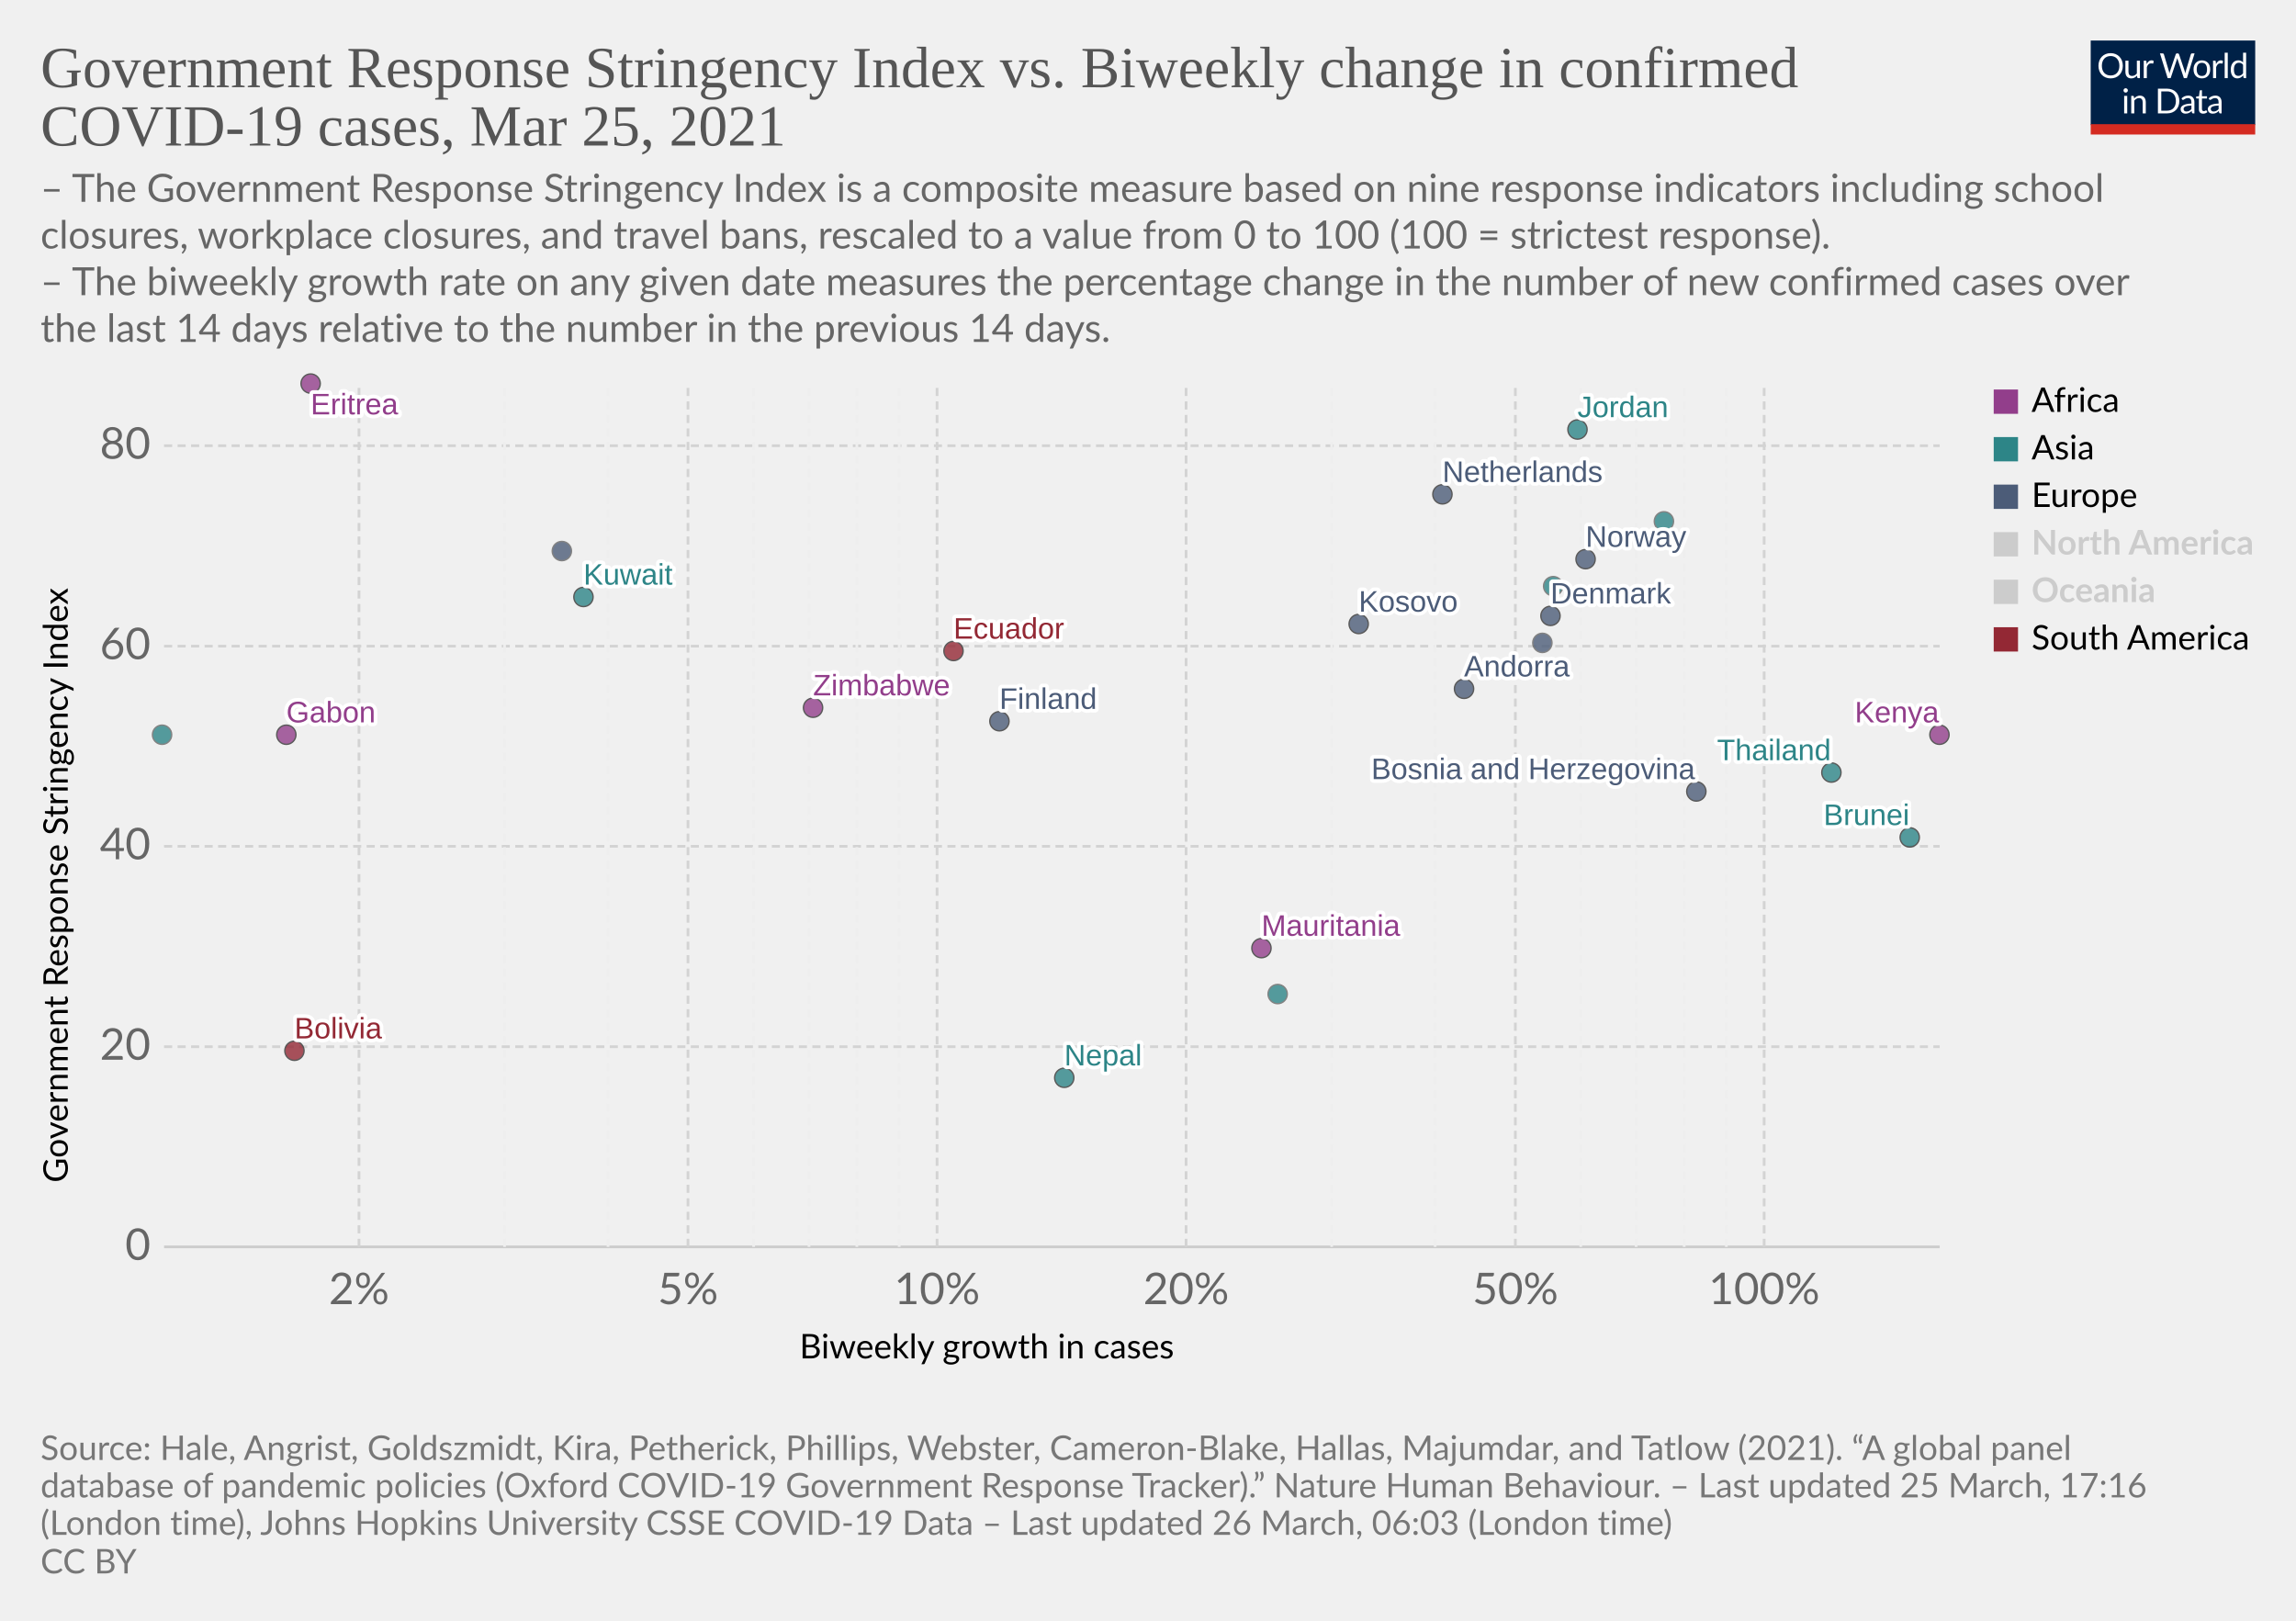
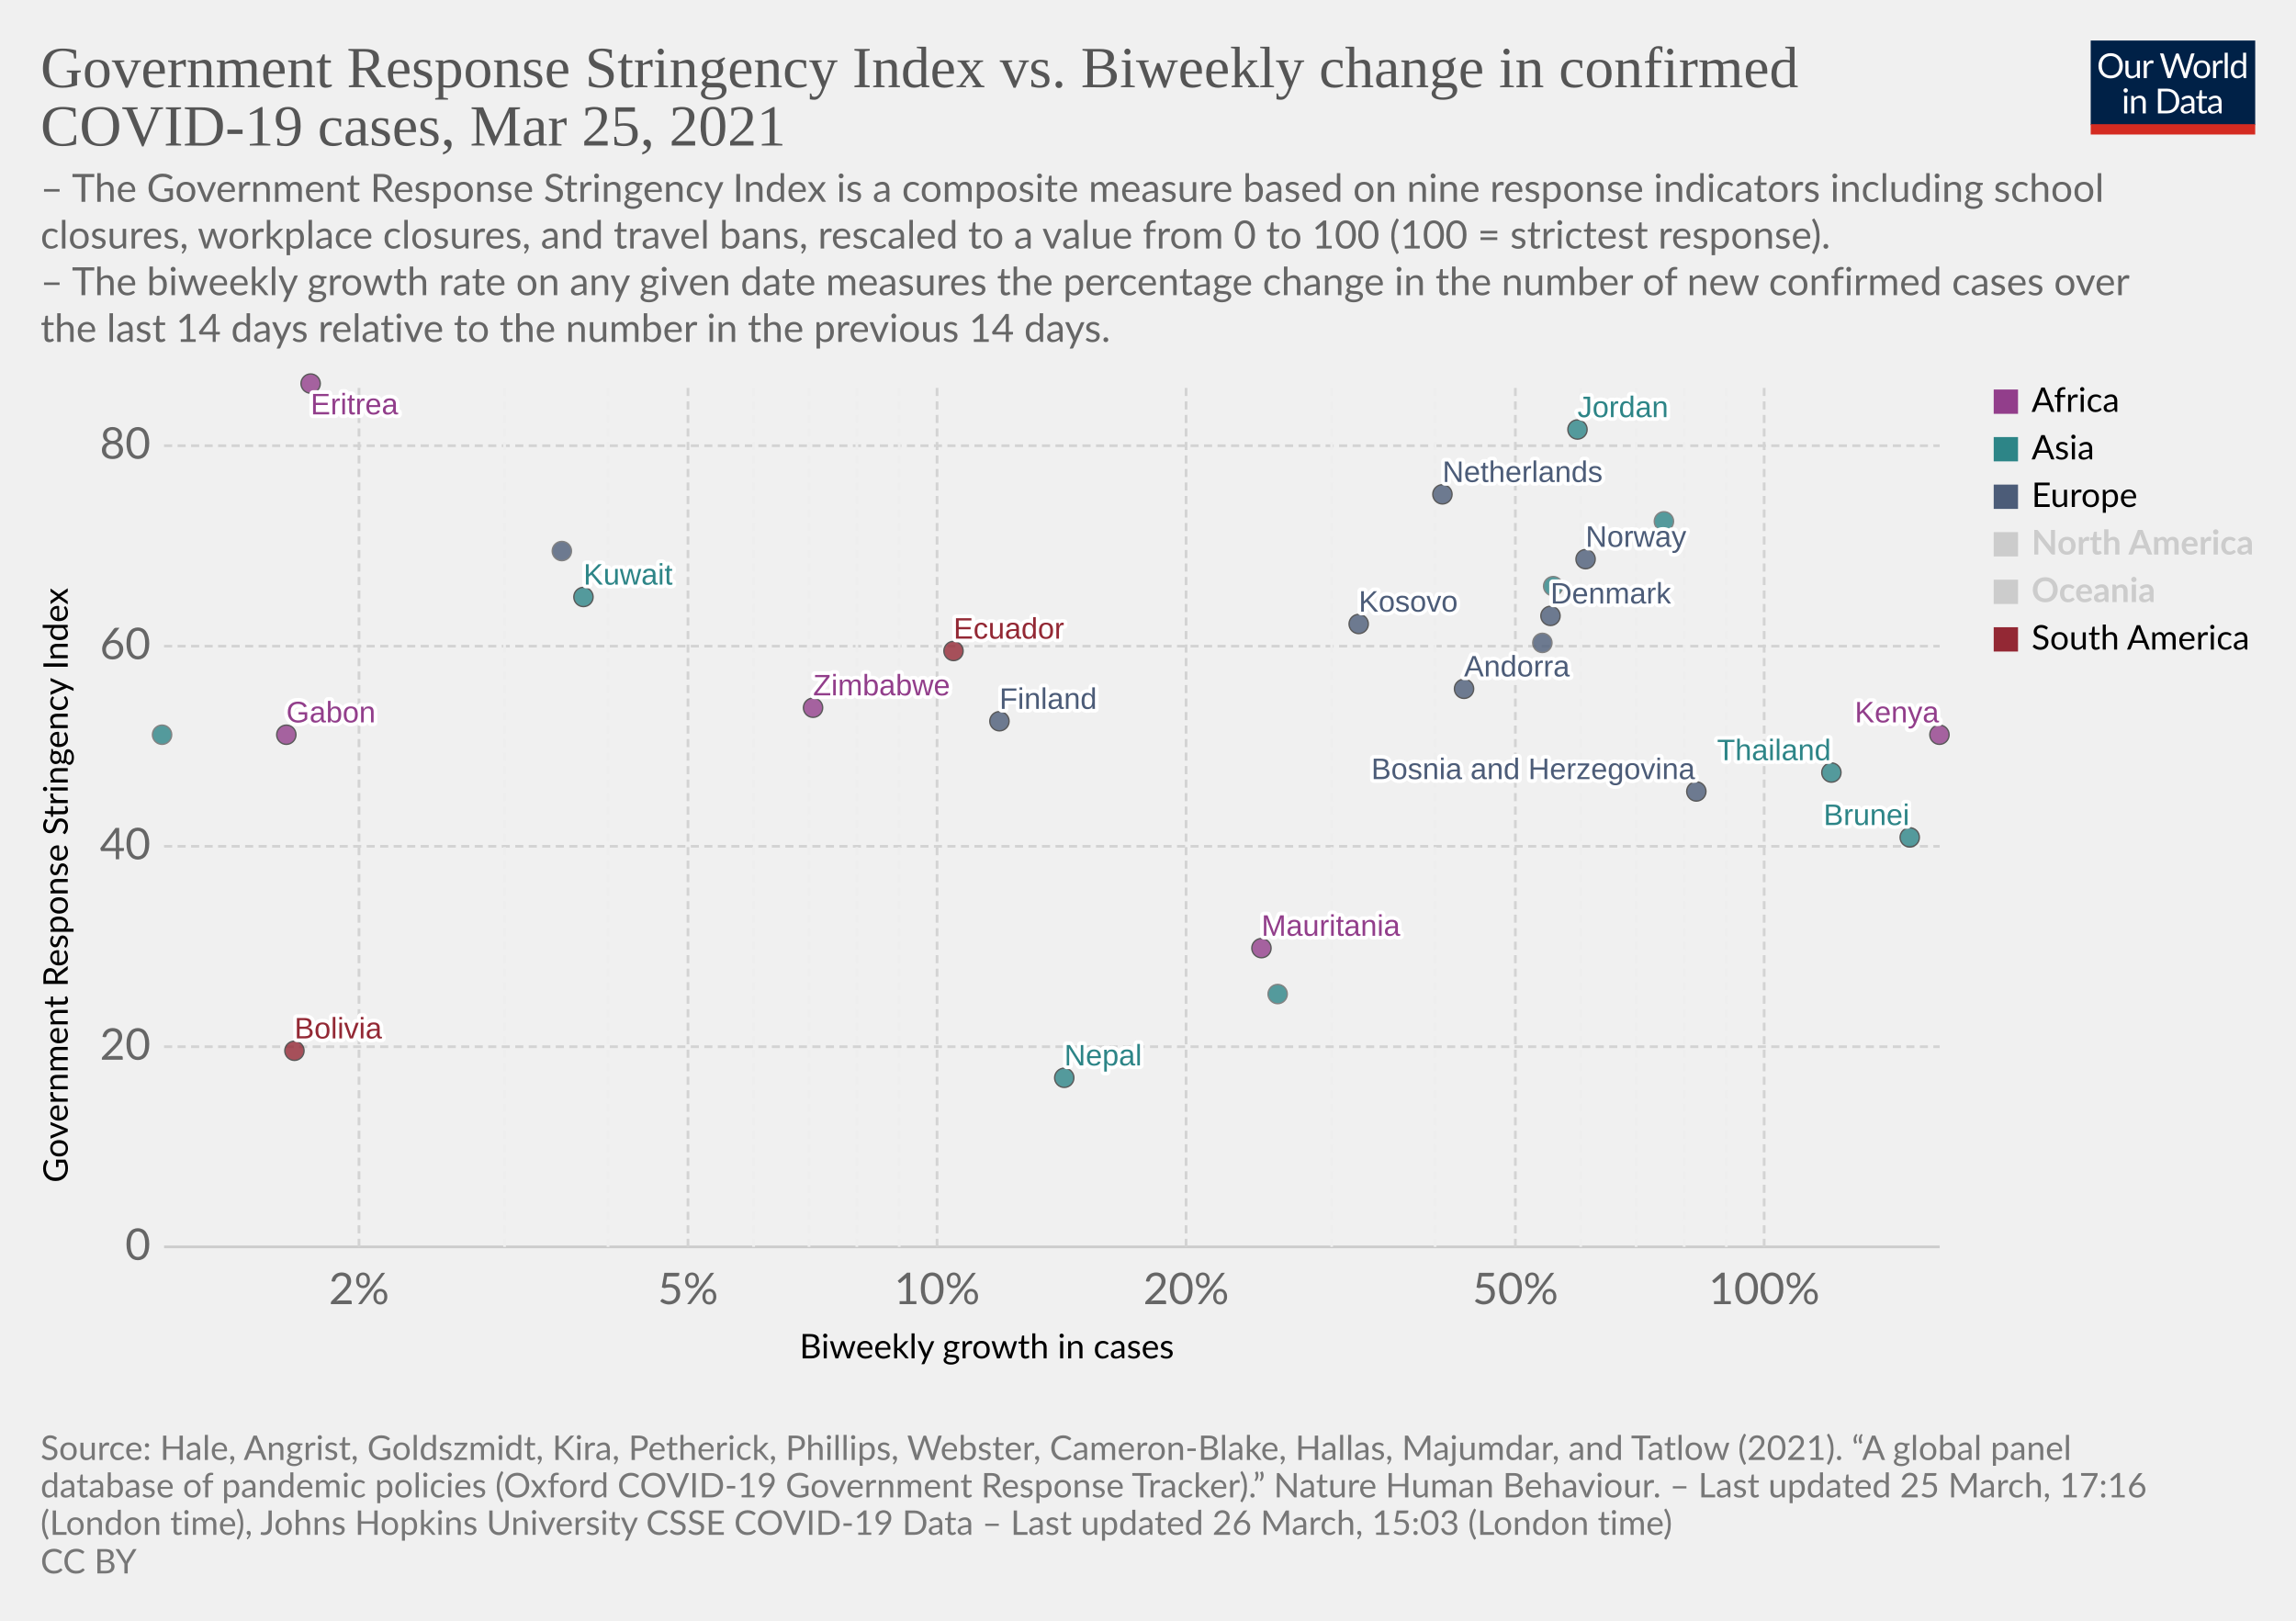
<svg xmlns="http://www.w3.org/2000/svg" version="1.1" style="background-color:#fff;-webkit-font-smoothing:antialiased" width="850" height="600" viewBox="0 0 850 600" font-family="Lato,'Helvetica Neue',Helvetica,Arial,sans-serif" font-size="18" text-rendering="optimizeLegibility">
  <g class="HeaderView">
    <g transform="matrix(.29 0 0 .29 774 15)">
      <svg className="owidLog" width="210" height="120" viewBox="0 0 210 120" fill="none">
        <g clip-path="url(#clip0)">
          <path d="M0 0h210v107.89H0V0z" fill="#002147" />
          <path d="M40.98 32.25c0 2.36-.38 4.53-1.12 6.51a14.26 14.26 0 01-8.1 8.4c-1.9.78-4.02 1.17-6.34 1.17a16.6 16.6 0 01-6.33-1.17 14.31 14.31 0 01-8.08-8.4 18.29 18.29 0 01-1.12-6.51c0-2.36.38-4.53 1.12-6.5.75-1.97 1.8-3.67 3.17-5.1a14.32 14.32 0 014.9-3.34c1.92-.8 4.03-1.19 6.34-1.19 2.32 0 4.43.4 6.34 1.19 1.92.8 3.56 1.9 4.93 3.34a14.87 14.87 0 013.17 5.1 18.1 18.1 0 011.12 6.5zm-4.38 0c0-1.94-.26-3.68-.8-5.22a10.91 10.91 0 00-2.24-3.89 9.68 9.68 0 00-3.52-2.46 11.95 11.95 0 00-4.62-.86c-1.68 0-3.21.28-4.6.86a9.88 9.88 0 00-3.54 2.46 10.91 10.91 0 00-2.24 3.9c-.53 1.53-.8 3.27-.8 5.2 0 1.94.27 3.68.8 5.22a11.17 11.17 0 002.24 3.9 10.01 10.01 0 003.55 2.44c1.38.56 2.9.83 4.6.83s3.24-.27 4.61-.83a9.8 9.8 0 003.52-2.44 11.17 11.17 0 002.25-3.9c.53-1.54.8-3.28.8-5.21zm26.22-6.54V48H60.5c-.56 0-.9-.27-1.05-.81l-.31-2.4a12.45 12.45 0 01-3.26 2.6c-1.2.64-2.58.96-4.13.96-1.22 0-2.3-.2-3.24-.6a6.52 6.52 0 01-2.33-1.7 7.37 7.37 0 01-1.43-2.67c-.3-1.04-.46-2.2-.46-3.45V25.7h3.91v14.22c0 1.68.38 2.99 1.15 3.91.77.93 1.96 1.39 3.54 1.39 1.16 0 2.24-.27 3.23-.82a10.42 10.42 0 002.8-2.28V25.7h3.91zm8.61 4.47a9.94 9.94 0 012.6-3.56 5.64 5.64 0 013.76-1.3c.47 0 .92.05 1.34.15.44.1.83.27 1.17.49l-.3 2.92c-.09.37-.3.55-.66.55-.2 0-.5-.04-.9-.13a6.21 6.21 0 00-3.24.18 4.23 4.23 0 00-1.47.92c-.42.4-.81.9-1.17 1.5-.33.58-.64 1.26-.92 2.02V48H67.7V25.71h2.25c.42 0 .72.08.88.25.16.16.27.44.33.83l.26 3.39zm61.16-13.7L122.75 48h-3.82l-7.99-24.05a21.95 21.95 0 01-.42-1.58 38.36 38.36 0 01-.44 1.58L102.05 48h-3.83L88.4 16.47h3.54c.38 0 .7.1.95.29.26.2.43.43.5.73l6.52 21.9.28 1.28.29 1.46.3-1.46.38-1.27 7.41-21.91c.1-.25.26-.48.51-.69.27-.22.58-.33.95-.33h1.23c.38 0 .69.1.92.29a1.77 1.77 0 01.53.73l7.4 21.9a28.4 28.4 0 01.68 2.62 29.52 29.52 0 01.52-2.61l6.54-21.91a1.31 1.31 0 01.48-.7c.27-.21.58-.32.95-.32h3.32zm9.35 8.88c1.63 0 3.1.27 4.4.82a9.43 9.43 0 015.46 5.94c.5 1.4.74 2.98.74 4.73 0 1.76-.25 3.34-.74 4.75a9.43 9.43 0 01-5.46 5.92c-1.3.52-2.77.79-4.4.79-1.64 0-3.12-.27-4.44-.8a9.42 9.42 0 01-3.35-2.3c-.92-1-1.63-2.2-2.13-3.61-.49-1.41-.73-3-.73-4.75s.24-3.33.73-4.73c.5-1.43 1.2-2.64 2.13-3.63a9.4 9.4 0 013.35-2.31c1.32-.55 2.8-.82 4.44-.82zm0 19.89c2.2 0 3.84-.73 4.93-2.2 1.08-1.48 1.63-3.54 1.63-6.18 0-2.66-.55-4.72-1.63-6.2-1.09-1.49-2.73-2.23-4.93-2.23-1.12 0-2.09.2-2.93.57a5.71 5.71 0 00-2.06 1.65 7.5 7.5 0 00-1.24 2.67c-.26 1.04-.4 2.22-.4 3.54 0 2.64.55 4.7 1.64 6.18 1.1 1.47 2.76 2.2 4.99 2.2zm17.97-15.07a9.94 9.94 0 012.6-3.56 5.64 5.64 0 013.76-1.3c.47 0 .91.05 1.34.15.44.1.83.27 1.16.49l-.28 2.92c-.09.37-.31.55-.66.55-.2 0-.5-.04-.9-.13a6.2 6.2 0 00-3.24.18 4.23 4.23 0 00-1.47.92c-.43.4-.82.9-1.17 1.5a13.1 13.1 0 00-.92 2.02V48h-3.94V25.71h2.24c.43 0 .72.08.88.25.17.16.28.44.33.83l.27 3.39zm15.04-14.59V48h-3.92V15.6h3.92zm19.55 15.43a6.22 6.22 0 00-2.38-2.05 6.7 6.7 0 00-2.86-.6c-2.07 0-3.66.75-4.77 2.23-1.12 1.48-1.68 3.6-1.68 6.33 0 1.46.13 2.7.38 3.74a7.29 7.29 0 001.1 2.56 4.35 4.35 0 001.78 1.45c.7.3 1.5.46 2.4.46 1.29 0 2.41-.3 3.36-.88a9.6 9.6 0 002.67-2.49V31.02zm3.91-15.43V48h-2.33c-.56 0-.9-.27-1.06-.81l-.35-2.71a12.13 12.13 0 01-3.25 2.77 8.28 8.28 0 01-4.23 1.06 7.31 7.31 0 01-6.14-2.9c-.73-.96-1.3-2.15-1.69-3.57a18.35 18.35 0 01.07-9.48 11.29 11.29 0 011.89-3.7 8.7 8.7 0 017.06-3.34 7.96 7.96 0 016.12 2.62V15.59h3.91zM46.61 70.71V93H42.7V70.71h3.91zm.84-7c0 .39-.08.75-.24 1.09a2.81 2.81 0 01-1.52 1.47 2.67 2.67 0 01-2.16 0 2.9 2.9 0 01-1.45-1.47 2.67 2.67 0 010-2.16c.15-.35.35-.65.6-.9.25-.27.53-.47.85-.62a2.67 2.67 0 012.16 0c.35.15.65.35.9.62.27.25.47.55.62.9.16.34.24.7.24 1.08zm7.97 10.24c.49-.54 1-1.04 1.54-1.48a9.85 9.85 0 013.66-1.84 8.96 8.96 0 015.43.35c.94.4 1.72.97 2.33 1.71a7.36 7.36 0 011.43 2.67c.32 1.04.49 2.19.49 3.45V93h-3.94V78.81c0-1.69-.4-3-1.17-3.92-.76-.93-1.93-1.4-3.5-1.4a6.6 6.6 0 00-3.25.83c-1 .56-1.92 1.31-2.77 2.27V93h-3.94V70.71h2.35c.56 0 .9.28 1.04.82l.3 2.42zm57.7 3.3c0 2.36-.37 4.5-1.11 6.44a14.3 14.3 0 01-3.17 4.98 14.1 14.1 0 01-4.93 3.2c-1.9.76-4.02 1.13-6.33 1.13H85.8V61.47h11.77c2.31 0 4.42.39 6.33 1.15a13.8 13.8 0 018.1 8.18 17.75 17.75 0 011.12 6.45zm-4.37 0c0-1.94-.26-3.67-.8-5.2a10.94 10.94 0 00-2.23-3.87 9.57 9.57 0 00-3.53-2.42 12.23 12.23 0 00-4.61-.83h-7.5v24.62h7.5c1.7 0 3.24-.28 4.61-.84a9.7 9.7 0 003.53-2.4 10.94 10.94 0 002.24-3.87c.53-1.53.8-3.26.8-5.2zm19.8 5.72c-1.8.06-3.34.2-4.62.44-1.26.22-2.3.51-3.1.88-.8.36-1.37.8-1.74 1.3-.35.5-.53 1.05-.53 1.67 0 .58.1 1.1.3 1.52a3 3 0 00.76 1.05c.34.27.73.46 1.17.6a6.13 6.13 0 001.45.17 7.28 7.28 0 003.5-.81 11.95 11.95 0 002.82-2.2v-4.62zm-12.65-9.11a12.73 12.73 0 013.98-2.66c1.43-.59 3-.88 4.73-.88 1.25 0 2.36.2 3.33.61a6.81 6.81 0 013.94 4.38c.33 1.04.5 2.19.5 3.43V93h-1.74a1.8 1.8 0 01-.88-.18c-.2-.13-.36-.38-.48-.74l-.44-2.12-1.72 1.46a9.48 9.48 0 01-3.74 1.7c-.69.15-1.46.23-2.3.23-.87 0-1.69-.12-2.45-.35a5.34 5.34 0 01-3.34-2.93 6.64 6.64 0 01-.49-2.64c0-.88.25-1.72.73-2.53a6.33 6.33 0 012.35-2.17c1.09-.63 2.5-1.15 4.25-1.54 1.75-.41 3.89-.65 6.42-.7v-1.75c0-1.73-.37-3.03-1.12-3.91-.75-.9-1.84-1.34-3.28-1.34-.97 0-1.78.12-2.44.37-.64.23-1.2.5-1.7.81l-1.23.82c-.33.23-.67.35-1 .35-.27 0-.5-.07-.69-.2a2.1 2.1 0 01-.48-.53l-.7-1.25zm27.67 19.5c-1.76 0-3.12-.5-4.07-1.48-.94-.98-1.41-2.4-1.41-4.25V74h-2.68a.9.9 0 01-.6-.2c-.16-.14-.24-.36-.24-.66v-1.56l3.65-.46.9-6.89a.9.9 0 01.29-.52.88.88 0 01.62-.22H142v7.67h6.44V74H142v13.38c0 .94.22 1.63.68 2.09.45.45 1.04.68 1.76.68a3.21 3.21 0 001.85-.53l.55-.35c.16-.12.3-.18.41-.18.2 0 .4.13.55.38l1.15 1.87a7.45 7.45 0 01-2.44 1.5 8.53 8.53 0 01-2.95.52zm19.68-10.4c-1.8.07-3.34.21-4.62.45-1.26.22-2.3.51-3.1.88-.8.36-1.37.8-1.74 1.3-.35.5-.53 1.05-.53 1.67 0 .58.1 1.1.3 1.52a2.9 2.9 0 00.76 1.05c.34.27.73.46 1.17.6a6.13 6.13 0 001.45.17 7.3 7.3 0 003.5-.81 12.04 12.04 0 002.82-2.2v-4.62zm-12.65-9.1a12.72 12.72 0 013.99-2.66c1.42-.59 3-.88 4.72-.88 1.25 0 2.36.2 3.33.61a6.81 6.81 0 013.94 4.38c.33 1.04.5 2.19.5 3.43V93h-1.74a1.8 1.8 0 01-.88-.18c-.2-.13-.36-.38-.48-.74l-.44-2.12-1.72 1.46a9.48 9.48 0 01-3.74 1.7c-.69.15-1.46.23-2.3.23-.87 0-1.69-.12-2.45-.35a5.33 5.33 0 01-3.34-2.93 6.62 6.62 0 01-.49-2.64c0-.88.25-1.72.73-2.53a6.33 6.33 0 012.35-2.17c1.09-.63 2.5-1.15 4.25-1.54a31.2 31.2 0 016.42-.7v-1.75c0-1.73-.37-3.03-1.12-3.91-.75-.9-1.84-1.34-3.28-1.34-.97 0-1.78.12-2.44.37-.64.23-1.2.5-1.7.81l-1.22.82c-.34.23-.68.35-1.02.35-.26 0-.49-.07-.68-.2a1.88 1.88 0 01-.48-.53l-.7-1.25zM40.98 32.25c0 2.36-.38 4.53-1.12 6.51a14.26 14.26 0 01-8.1 8.4c-1.9.78-4.02 1.17-6.34 1.17a16.6 16.6 0 01-6.33-1.17 14.31 14.31 0 01-8.08-8.4 18.29 18.29 0 01-1.12-6.51c0-2.36.38-4.53 1.12-6.5.75-1.97 1.8-3.67 3.17-5.1a14.32 14.32 0 014.9-3.34c1.92-.8 4.03-1.19 6.34-1.19 2.32 0 4.43.4 6.34 1.19 1.92.8 3.56 1.9 4.93 3.34a14.87 14.87 0 013.17 5.1 18.1 18.1 0 011.12 6.5zm-4.38 0c0-1.94-.26-3.68-.8-5.22a10.91 10.91 0 00-2.24-3.89 9.68 9.68 0 00-3.52-2.46 11.95 11.95 0 00-4.62-.86c-1.68 0-3.21.28-4.6.86a9.88 9.88 0 00-3.54 2.46 10.91 10.91 0 00-2.24 3.9c-.53 1.53-.8 3.27-.8 5.2 0 1.94.27 3.68.8 5.22a11.17 11.17 0 002.24 3.9 10.01 10.01 0 003.55 2.44c1.38.56 2.9.83 4.6.83s3.24-.27 4.61-.83a9.8 9.8 0 003.52-2.44 11.17 11.17 0 002.25-3.9c.53-1.54.8-3.28.8-5.21zm26.22-6.54V48H60.5c-.56 0-.9-.27-1.05-.81l-.31-2.4a12.45 12.45 0 01-3.26 2.6c-1.2.64-2.58.96-4.13.96-1.22 0-2.3-.2-3.24-.6a6.52 6.52 0 01-2.33-1.7 7.37 7.37 0 01-1.43-2.67c-.3-1.04-.46-2.2-.46-3.45V25.7h3.91v14.22c0 1.68.38 2.99 1.15 3.91.77.93 1.96 1.39 3.54 1.39 1.16 0 2.24-.27 3.23-.82a10.42 10.42 0 002.8-2.28V25.7h3.91zm8.61 4.47a9.94 9.94 0 012.6-3.56 5.64 5.64 0 013.76-1.3c.47 0 .92.05 1.34.15.44.1.83.27 1.17.49l-.3 2.92c-.09.37-.3.55-.66.55-.2 0-.5-.04-.9-.13a6.21 6.21 0 00-3.24.18 4.23 4.23 0 00-1.47.92c-.42.4-.81.9-1.17 1.5-.33.58-.64 1.26-.92 2.02V48H67.7V25.71h2.25c.42 0 .72.08.88.25.16.16.27.44.33.83l.26 3.39zm61.16-13.7L122.75 48h-3.82l-7.99-24.05a21.95 21.95 0 01-.42-1.58 38.36 38.36 0 01-.44 1.58L102.05 48h-3.83L88.4 16.47h3.54c.38 0 .7.1.95.29.26.2.43.43.5.73l6.52 21.9.28 1.28.29 1.46.3-1.46.38-1.27 7.41-21.91c.1-.25.26-.48.51-.69.27-.22.58-.33.95-.33h1.23c.38 0 .69.1.92.29a1.77 1.77 0 01.53.73l7.4 21.9a28.4 28.4 0 01.68 2.62 29.52 29.52 0 01.52-2.61l6.54-21.91a1.31 1.31 0 01.48-.7c.27-.21.58-.32.95-.32h3.32zm9.35 8.88c1.63 0 3.1.27 4.4.82a9.43 9.43 0 015.46 5.94c.5 1.4.74 2.98.74 4.73 0 1.76-.25 3.34-.74 4.75a9.43 9.43 0 01-5.46 5.92c-1.3.52-2.77.79-4.4.79-1.64 0-3.12-.27-4.44-.8a9.42 9.42 0 01-3.35-2.3c-.92-1-1.63-2.2-2.13-3.61-.49-1.41-.73-3-.73-4.75s.24-3.33.73-4.73c.5-1.43 1.2-2.64 2.13-3.63a9.4 9.4 0 013.35-2.31c1.32-.55 2.8-.82 4.44-.82zm0 19.89c2.2 0 3.84-.73 4.93-2.2 1.08-1.48 1.63-3.54 1.63-6.18 0-2.66-.55-4.72-1.63-6.2-1.09-1.49-2.73-2.23-4.93-2.23-1.12 0-2.09.2-2.93.57a5.71 5.71 0 00-2.06 1.65 7.5 7.5 0 00-1.24 2.67c-.26 1.04-.4 2.22-.4 3.54 0 2.64.55 4.7 1.64 6.18 1.1 1.47 2.76 2.2 4.99 2.2zm17.97-15.07a9.94 9.94 0 012.6-3.56 5.64 5.64 0 013.76-1.3c.47 0 .91.05 1.34.15.44.1.83.27 1.16.49l-.28 2.92c-.09.37-.31.55-.66.55-.2 0-.5-.04-.9-.13a6.2 6.2 0 00-3.24.18 4.23 4.23 0 00-1.47.92c-.43.4-.82.9-1.17 1.5a13.1 13.1 0 00-.92 2.02V48h-3.94V25.71h2.24c.43 0 .72.08.88.25.17.16.28.44.33.83l.27 3.39zm15.04-14.59V48h-3.92V15.6h3.92zm19.55 15.43a6.22 6.22 0 00-2.38-2.05 6.7 6.7 0 00-2.86-.6c-2.07 0-3.66.75-4.77 2.23-1.12 1.48-1.68 3.6-1.68 6.33 0 1.46.13 2.7.38 3.74a7.29 7.29 0 001.1 2.56 4.35 4.35 0 001.78 1.45c.7.3 1.5.46 2.4.46 1.29 0 2.41-.3 3.36-.88a9.6 9.6 0 002.67-2.49V31.02zm3.91-15.43V48h-2.33c-.56 0-.9-.27-1.06-.81l-.35-2.71a12.13 12.13 0 01-3.25 2.77 8.28 8.28 0 01-4.23 1.06 7.31 7.31 0 01-6.14-2.9c-.73-.96-1.3-2.15-1.69-3.57a18.35 18.35 0 01.07-9.48 11.29 11.29 0 011.89-3.7 8.7 8.7 0 017.06-3.34 7.96 7.96 0 016.12 2.62V15.59h3.91zM46.61 70.71V93H42.7V70.71h3.91zm.84-7c0 .39-.08.75-.24 1.09a2.81 2.81 0 01-1.52 1.47 2.67 2.67 0 01-2.16 0 2.9 2.9 0 01-1.45-1.47 2.67 2.67 0 010-2.16c.15-.35.35-.65.6-.9.25-.27.53-.47.85-.62a2.67 2.67 0 012.16 0c.35.15.65.35.9.62.27.25.47.55.62.9.16.34.24.7.24 1.08zm7.97 10.24c.49-.54 1-1.04 1.54-1.48a9.85 9.85 0 013.66-1.84 8.96 8.96 0 015.43.35c.94.4 1.72.97 2.33 1.71a7.36 7.36 0 011.43 2.67c.32 1.04.49 2.19.49 3.45V93h-3.94V78.81c0-1.69-.4-3-1.17-3.92-.76-.93-1.93-1.4-3.5-1.4a6.6 6.6 0 00-3.25.83c-1 .56-1.92 1.31-2.77 2.27V93h-3.94V70.71h2.35c.56 0 .9.28 1.04.82l.3 2.42zm57.7 3.3c0 2.36-.37 4.5-1.11 6.44a14.3 14.3 0 01-3.17 4.98 14.1 14.1 0 01-4.93 3.2c-1.9.76-4.02 1.13-6.33 1.13H85.8V61.47h11.77c2.31 0 4.42.39 6.33 1.15a13.8 13.8 0 018.1 8.18 17.75 17.75 0 011.12 6.45zm-4.37 0c0-1.94-.26-3.67-.8-5.2a10.94 10.94 0 00-2.23-3.87 9.57 9.57 0 00-3.53-2.42 12.23 12.23 0 00-4.61-.83h-7.5v24.62h7.5c1.7 0 3.24-.28 4.61-.84a9.7 9.7 0 003.53-2.4 10.94 10.94 0 002.24-3.87c.53-1.53.8-3.26.8-5.2zm19.8 5.72c-1.8.06-3.34.2-4.62.44-1.26.22-2.3.51-3.1.88-.8.36-1.37.8-1.74 1.3-.35.5-.53 1.05-.53 1.67 0 .58.1 1.1.3 1.52a3 3 0 00.76 1.05c.34.27.73.46 1.17.6a6.13 6.13 0 001.45.17 7.28 7.28 0 003.5-.81 11.95 11.95 0 002.82-2.2v-4.62zm-12.65-9.11a12.73 12.73 0 013.98-2.66c1.43-.59 3-.88 4.73-.88 1.25 0 2.36.2 3.33.61a6.81 6.81 0 013.94 4.38c.33 1.04.5 2.19.5 3.43V93h-1.74a1.8 1.8 0 01-.88-.18c-.2-.13-.36-.38-.48-.74l-.44-2.12-1.72 1.46a9.48 9.48 0 01-3.74 1.7c-.69.15-1.46.23-2.3.23-.87 0-1.69-.12-2.45-.35a5.34 5.34 0 01-3.34-2.93 6.64 6.64 0 01-.49-2.64c0-.88.25-1.72.73-2.53a6.33 6.33 0 012.35-2.17c1.09-.63 2.5-1.15 4.25-1.54 1.75-.41 3.89-.65 6.42-.7v-1.75c0-1.73-.37-3.03-1.12-3.91-.75-.9-1.84-1.34-3.28-1.34-.97 0-1.78.12-2.44.37-.64.23-1.2.5-1.7.81l-1.23.82c-.33.23-.67.35-1 .35-.27 0-.5-.07-.69-.2a2.1 2.1 0 01-.48-.53l-.7-1.25zm27.67 19.5c-1.76 0-3.12-.5-4.07-1.48-.94-.98-1.41-2.4-1.41-4.25V74h-2.68a.9.9 0 01-.6-.2c-.16-.14-.24-.36-.24-.66v-1.56l3.65-.46.9-6.89a.9.9 0 01.29-.52.88.88 0 01.62-.22H142v7.67h6.44V74H142v13.38c0 .94.22 1.63.68 2.09.45.45 1.04.68 1.76.68a3.21 3.21 0 001.85-.53l.55-.35c.16-.12.3-.18.41-.18.2 0 .4.13.55.38l1.15 1.87a7.45 7.45 0 01-2.44 1.5 8.53 8.53 0 01-2.95.52zm19.68-10.4c-1.8.07-3.34.21-4.62.45-1.26.22-2.3.51-3.1.88-.8.36-1.37.8-1.74 1.3-.35.5-.53 1.05-.53 1.67 0 .58.1 1.1.3 1.52a2.9 2.9 0 00.76 1.05c.34.27.73.46 1.17.6a6.13 6.13 0 001.45.17 7.3 7.3 0 003.5-.81 12.04 12.04 0 002.82-2.2v-4.62zm-12.65-9.1a12.72 12.72 0 013.99-2.66c1.42-.59 3-.88 4.72-.88 1.25 0 2.36.2 3.33.61a6.81 6.81 0 013.94 4.38c.33 1.04.5 2.19.5 3.43V93h-1.74a1.8 1.8 0 01-.88-.18c-.2-.13-.36-.38-.48-.74l-.44-2.12-1.72 1.46a9.48 9.48 0 01-3.74 1.7c-.69.15-1.46.23-2.3.23-.87 0-1.69-.12-2.45-.35a5.33 5.33 0 01-3.34-2.93 6.62 6.62 0 01-.49-2.64c0-.88.25-1.72.73-2.53a6.33 6.33 0 012.35-2.17c1.09-.63 2.5-1.15 4.25-1.54a31.2 31.2 0 016.42-.7v-1.75c0-1.73-.37-3.03-1.12-3.91-.75-.9-1.84-1.34-3.28-1.34-.97 0-1.78.12-2.44.37-.64.23-1.2.5-1.7.81l-1.22.82c-.34.23-.68.35-1.02.35-.26 0-.49-.07-.68-.2a1.88 1.88 0 01-.48-.53l-.7-1.25zM40.98 32.25c0 2.36-.38 4.53-1.12 6.51a14.26 14.26 0 01-8.1 8.4c-1.9.78-4.02 1.17-6.34 1.17a16.6 16.6 0 01-6.33-1.17 14.31 14.31 0 01-8.08-8.4 18.29 18.29 0 01-1.12-6.51c0-2.36.38-4.53 1.12-6.5.75-1.97 1.8-3.67 3.17-5.1a14.32 14.32 0 014.9-3.34c1.92-.8 4.03-1.19 6.34-1.19 2.32 0 4.43.4 6.34 1.19 1.92.8 3.56 1.9 4.93 3.34a14.87 14.87 0 013.17 5.1 18.1 18.1 0 011.12 6.5zm-4.38 0c0-1.94-.26-3.68-.8-5.22a10.91 10.91 0 00-2.24-3.89 9.68 9.68 0 00-3.52-2.46 11.95 11.95 0 00-4.62-.86c-1.68 0-3.21.28-4.6.86a9.88 9.88 0 00-3.54 2.46 10.91 10.91 0 00-2.24 3.9c-.53 1.53-.8 3.27-.8 5.2 0 1.94.27 3.68.8 5.22a11.17 11.17 0 002.24 3.9 10.01 10.01 0 003.55 2.44c1.38.56 2.9.83 4.6.83s3.24-.27 4.61-.83a9.8 9.8 0 003.52-2.44 11.17 11.17 0 002.25-3.9c.53-1.54.8-3.28.8-5.21zm26.22-6.54V48H60.5c-.56 0-.9-.27-1.05-.81l-.31-2.4a12.45 12.45 0 01-3.26 2.6c-1.2.64-2.58.96-4.13.96-1.22 0-2.3-.2-3.24-.6a6.52 6.52 0 01-2.33-1.7 7.37 7.37 0 01-1.43-2.67c-.3-1.04-.46-2.2-.46-3.45V25.7h3.91v14.22c0 1.68.38 2.99 1.15 3.91.77.93 1.96 1.39 3.54 1.39 1.16 0 2.24-.27 3.23-.82a10.42 10.42 0 002.8-2.28V25.7h3.91zm8.61 4.47a9.94 9.94 0 012.6-3.56 5.64 5.64 0 013.76-1.3c.47 0 .92.05 1.34.15.44.1.83.27 1.17.49l-.3 2.92c-.09.37-.3.55-.66.55-.2 0-.5-.04-.9-.13a6.21 6.21 0 00-3.24.18 4.23 4.23 0 00-1.47.92c-.42.4-.81.9-1.17 1.5-.33.58-.64 1.26-.92 2.02V48H67.7V25.71h2.25c.42 0 .72.08.88.25.16.16.27.44.33.83l.26 3.39zm61.16-13.7L122.75 48h-3.82l-7.99-24.05a21.95 21.95 0 01-.42-1.58 38.36 38.36 0 01-.44 1.58L102.05 48h-3.83L88.4 16.47h3.54c.38 0 .7.1.95.29.26.2.43.43.5.73l6.52 21.9.28 1.28.29 1.46.3-1.46.38-1.27 7.41-21.91c.1-.25.26-.48.51-.69.27-.22.58-.33.95-.33h1.23c.38 0 .69.1.92.29a1.77 1.77 0 01.53.73l7.4 21.9a28.4 28.4 0 01.68 2.62 29.52 29.52 0 01.52-2.61l6.54-21.91a1.31 1.31 0 01.48-.7c.27-.21.58-.32.95-.32h3.32zm9.35 8.88c1.63 0 3.1.27 4.4.82a9.43 9.43 0 015.46 5.94c.5 1.4.74 2.98.74 4.73 0 1.76-.25 3.34-.74 4.75a9.43 9.43 0 01-5.46 5.92c-1.3.52-2.77.79-4.4.79-1.64 0-3.12-.27-4.44-.8a9.42 9.42 0 01-3.35-2.3c-.92-1-1.63-2.2-2.13-3.61-.49-1.41-.73-3-.73-4.75s.24-3.33.73-4.73c.5-1.43 1.2-2.64 2.13-3.63a9.4 9.4 0 013.35-2.31c1.32-.55 2.8-.82 4.44-.82zm0 19.89c2.2 0 3.84-.73 4.93-2.2 1.08-1.48 1.63-3.54 1.63-6.18 0-2.66-.55-4.72-1.63-6.2-1.09-1.49-2.73-2.23-4.93-2.23-1.12 0-2.09.2-2.93.57a5.71 5.71 0 00-2.06 1.65 7.5 7.5 0 00-1.24 2.67c-.26 1.04-.4 2.22-.4 3.54 0 2.64.55 4.7 1.64 6.18 1.1 1.47 2.76 2.2 4.99 2.2zm17.97-15.07a9.94 9.94 0 012.6-3.56 5.64 5.64 0 013.76-1.3c.47 0 .91.05 1.34.15.44.1.83.27 1.16.49l-.28 2.92c-.09.37-.31.55-.66.55-.2 0-.5-.04-.9-.13a6.2 6.2 0 00-3.24.18 4.23 4.23 0 00-1.47.92c-.43.4-.82.9-1.17 1.5a13.1 13.1 0 00-.92 2.02V48h-3.94V25.71h2.24c.43 0 .72.08.88.25.17.16.28.44.33.83l.27 3.39zm15.04-14.59V48h-3.92V15.6h3.92zm19.55 15.43a6.22 6.22 0 00-2.38-2.05 6.7 6.7 0 00-2.86-.6c-2.07 0-3.66.75-4.77 2.23-1.12 1.48-1.68 3.6-1.68 6.33 0 1.46.13 2.7.38 3.74a7.29 7.29 0 001.1 2.56 4.35 4.35 0 001.78 1.45c.7.3 1.5.46 2.4.46 1.29 0 2.41-.3 3.36-.88a9.6 9.6 0 002.67-2.49V31.02zm3.91-15.43V48h-2.33c-.56 0-.9-.27-1.06-.81l-.35-2.71a12.13 12.13 0 01-3.25 2.77 8.28 8.28 0 01-4.23 1.06 7.31 7.31 0 01-6.14-2.9c-.73-.96-1.3-2.15-1.69-3.57a18.35 18.35 0 01.07-9.48 11.29 11.29 0 011.89-3.7 8.7 8.7 0 017.06-3.34 7.96 7.96 0 016.12 2.62V15.59h3.91zM46.61 70.71V93H42.7V70.71h3.91zm.84-7c0 .39-.08.75-.24 1.09a2.81 2.81 0 01-1.52 1.47 2.67 2.67 0 01-2.16 0 2.9 2.9 0 01-1.45-1.47 2.67 2.67 0 010-2.16c.15-.35.35-.65.6-.9.25-.27.53-.47.85-.62a2.67 2.67 0 012.16 0c.35.15.65.35.9.62.27.25.47.55.62.9.16.34.24.7.24 1.08zm7.97 10.24c.49-.54 1-1.04 1.54-1.48a9.85 9.85 0 013.66-1.84 8.96 8.96 0 015.43.35c.94.4 1.72.97 2.33 1.71a7.36 7.36 0 011.43 2.67c.32 1.04.49 2.19.49 3.45V93h-3.94V78.81c0-1.69-.4-3-1.17-3.92-.76-.93-1.93-1.4-3.5-1.4a6.6 6.6 0 00-3.25.83c-1 .56-1.92 1.31-2.77 2.27V93h-3.94V70.71h2.35c.56 0 .9.28 1.04.82l.3 2.42zm57.7 3.3c0 2.36-.37 4.5-1.11 6.44a14.3 14.3 0 01-3.17 4.98 14.1 14.1 0 01-4.93 3.2c-1.9.76-4.02 1.13-6.33 1.13H85.8V61.47h11.77c2.31 0 4.42.39 6.33 1.15a13.8 13.8 0 018.1 8.18 17.75 17.75 0 011.12 6.45zm-4.37 0c0-1.94-.26-3.67-.8-5.2a10.94 10.94 0 00-2.23-3.87 9.57 9.57 0 00-3.53-2.42 12.23 12.23 0 00-4.61-.83h-7.5v24.62h7.5c1.7 0 3.24-.28 4.61-.84a9.7 9.7 0 003.53-2.4 10.94 10.94 0 002.24-3.87c.53-1.53.8-3.26.8-5.2zm19.8 5.72c-1.8.06-3.34.2-4.62.44-1.26.22-2.3.51-3.1.88-.8.36-1.37.8-1.74 1.3-.35.5-.53 1.05-.53 1.67 0 .58.1 1.1.3 1.52a3 3 0 00.76 1.05c.34.27.73.46 1.17.6a6.13 6.13 0 001.45.17 7.28 7.28 0 003.5-.81 11.95 11.95 0 002.82-2.2v-4.62zm-12.65-9.11a12.73 12.73 0 013.98-2.66c1.43-.59 3-.88 4.73-.88 1.25 0 2.36.2 3.33.61a6.81 6.81 0 013.94 4.38c.33 1.04.5 2.19.5 3.43V93h-1.74a1.8 1.8 0 01-.88-.18c-.2-.13-.36-.38-.48-.74l-.44-2.12-1.72 1.46a9.48 9.48 0 01-3.74 1.7c-.69.15-1.46.23-2.3.23-.87 0-1.69-.12-2.45-.35a5.34 5.34 0 01-3.34-2.93 6.64 6.64 0 01-.49-2.64c0-.88.25-1.72.73-2.53a6.33 6.33 0 012.35-2.17c1.09-.63 2.5-1.15 4.25-1.54 1.75-.41 3.89-.65 6.42-.7v-1.75c0-1.73-.37-3.03-1.12-3.91-.75-.9-1.84-1.34-3.28-1.34-.97 0-1.78.12-2.44.37-.64.23-1.2.5-1.7.81l-1.23.82c-.33.23-.67.35-1 .35-.27 0-.5-.07-.69-.2a2.1 2.1 0 01-.48-.53l-.7-1.25zm27.67 19.5c-1.76 0-3.12-.5-4.07-1.48-.94-.98-1.41-2.4-1.41-4.25V74h-2.68a.9.9 0 01-.6-.2c-.16-.14-.24-.36-.24-.66v-1.56l3.65-.46.9-6.89a.9.9 0 01.29-.52.88.88 0 01.62-.22H142v7.67h6.44V74H142v13.38c0 .94.22 1.63.68 2.09.45.45 1.04.68 1.76.68a3.21 3.21 0 001.85-.53l.55-.35c.16-.12.3-.18.41-.18.2 0 .4.13.55.38l1.15 1.87a7.45 7.45 0 01-2.44 1.5 8.53 8.53 0 01-2.95.52zm19.68-10.4c-1.8.07-3.34.21-4.62.45-1.26.22-2.3.51-3.1.88-.8.36-1.37.8-1.74 1.3-.35.5-.53 1.05-.53 1.67 0 .58.1 1.1.3 1.52a2.9 2.9 0 00.76 1.05c.34.27.73.46 1.17.6a6.13 6.13 0 001.45.17 7.3 7.3 0 003.5-.81 12.04 12.04 0 002.82-2.2v-4.62zm-12.65-9.1a12.72 12.72 0 013.99-2.66c1.42-.59 3-.88 4.72-.88 1.25 0 2.36.2 3.33.61a6.81 6.81 0 013.94 4.38c.33 1.04.5 2.19.5 3.43V93h-1.74a1.8 1.8 0 01-.88-.18c-.2-.13-.36-.38-.48-.74l-.44-2.12-1.72 1.46a9.48 9.48 0 01-3.74 1.7c-.69.15-1.46.23-2.3.23-.87 0-1.69-.12-2.45-.35a5.33 5.33 0 01-3.34-2.93 6.62 6.62 0 01-.49-2.64c0-.88.25-1.72.73-2.53a6.33 6.33 0 012.35-2.17c1.09-.63 2.5-1.15 4.25-1.54a31.2 31.2 0 016.42-.7v-1.75c0-1.73-.37-3.03-1.12-3.91-.75-.9-1.84-1.34-3.28-1.34-.97 0-1.78.12-2.44.37-.64.23-1.2.5-1.7.81l-1.22.82c-.34.23-.68.35-1.02.35-.26 0-.49-.07-.68-.2a1.88 1.88 0 01-.48-.53l-.7-1.25z" fill="#fff" />
          <path fill="#D42B21" d="M0 106.79h210V120H0z" />
        </g>
        <defs>
          <clipPath id="clip0">
            <path fill="#fff" d="M0 0h210v120H0z" />
          </clipPath>
        </defs>
      </svg>
    </g>
    <a href="https://ourworldindata.org/grapher/government-response-stringency-index-vs-biweekly-change-in-confirmed-covid-19-cases" target="_blank" rel="noopener" font-family="&quot;Playfair Display&quot;,Georgia,&quot;Times New Roman&quot;,serif">
      <text font-size="21.6" x="15" y="32.3" fill="#555">
        <tspan x="15" y="32.28">Government Response Stringency Index vs. Biweekly change in confirmed</tspan>
        <tspan x="15" y="53.88">COVID-19 cases, Mar 25, 2021</tspan>
      </text>
    </a>
    <text font-size="14.4" x="15" y="74.7" fill="#666">
      <tspan x="15" y="74.72">– The Government Response Stringency Index is a composite measure based on nine response indicators including school</tspan>
      <tspan x="15" y="92">closures, workplace closures, and travel bans, rescaled to a value from 0 to 100 (100 = strictest response).</tspan>
      <tspan x="15" y="109.28"> – The biweekly growth rate on any given date measures the percentage change in the number of new confirmed cases over</tspan>
      <tspan x="15" y="126.56">the last 14 days relative to the number in the previous 14 days.</tspan>
    </text>
  </g>
  <g class="ScatterPlot">
    <g class="DualAxisView">
      <g class="HorizontalAxis">
        <text font-size="12.6" x="296" y="502.9">
          <tspan x="295.99" y="502.88">Biweekly growth in cases</tspan>
        </text>
        <text x="132.9" y="482.8" fill="#666" text-anchor="middle" font-size="16.2">2%</text>
        <text x="254.7" y="482.8" fill="#666" text-anchor="middle" font-size="16.2">5%</text>
        <text x="346.9" y="482.8" fill="#666" text-anchor="middle" font-size="16.2">10%</text>
        <text x="439.1" y="482.8" fill="#666" text-anchor="middle" font-size="16.2">20%</text>
        <text x="561" y="482.8" fill="#666" text-anchor="middle" font-size="16.2">50%</text>
        <text x="653.1" y="482.8" fill="#666" text-anchor="middle" font-size="16.2">100%</text>
      </g>
      <g class="VerticalAxis">
        <text font-size="12.6" x="-437.8" y="25.1" transform="rotate(-90)">
          <tspan x="-437.8" y="25.08">Government Response Stringency Index</tspan>
        </text>
        <text x="55.74" y="461.6" fill="#666" dominant-baseline="middle" text-anchor="end" font-size="16.2">0</text>
        <text x="55.74" y="387.5" fill="#666" dominant-baseline="middle" text-anchor="end" font-size="16.2">20</text>
        <text x="55.74" y="313.3" fill="#666" dominant-baseline="middle" text-anchor="end" font-size="16.2">40</text>
        <text x="55.74" y="239.2" fill="#666" dominant-baseline="middle" text-anchor="end" font-size="16.2">60</text>
        <text x="55.74" y="165" fill="#666" dominant-baseline="middle" text-anchor="end" font-size="16.2">80</text>
      </g>
      <g class="AxisGridLines horizontalLines">
        <path stroke="#ccc" d="M60.74 461.6h657.35" />
        <path stroke="#d3d3d3" stroke-dasharray="3,2" d="M60.74 387.5h657.35M60.74 313.3h657.35M60.74 239.2h657.35M60.74 165h657.35" />
      </g>
      <g class="AxisGridLines verticalLines" stroke-dasharray="3,2">
        <path stroke="#d3d3d3" d="M132.9 461.6V142.4" />
        <path stroke="#eee" d="M186.8 461.6V142.4M225.1 461.6V142.4" />
        <path stroke="#d3d3d3" d="M254.7 461.6V142.4" />
        <path stroke="#eee" d="M279 461.6V142.4M299.5 461.6V142.4M317.2 461.6V142.4M332.9 461.6V142.4" />
        <path stroke="#d3d3d3" d="M346.9 461.6V142.4M439.1 461.6V142.4" />
        <path stroke="#eee" d="M493 461.6V142.4M531.3 461.6V142.4" />
        <path stroke="#d3d3d3" d="M561 461.6V142.4" />
        <path stroke="#eee" d="M585.2 461.6V142.4M605.7 461.6V142.4M623.5 461.6V142.4M639.1 461.6V142.4" />
        <path stroke="#d3d3d3" d="M653.1 461.6V142.4" />
      </g>
    </g>
    <g class="PointsWithLabels clickable" clip-path="url(#a)" font-family="Arial, sans-serif">
      <path fill="rgba(255,255,255,0)" d="M60.74 142.4h657.35v319.2H60.74z" />
      <defs>
        <clipPath id="a">
          <path d="M50.74 132.4h677.35v339.2H50.74z" />
        </clipPath>
      </defs>
      <g class="key-Andorra">
        <circle cx="542" cy="255" r="3.57" fill="#4C5C78" opacity=".8" stroke="#333" stroke-width=".5" />
      </g>
      <g class="key-Belgium">
        <circle cx="571" cy="238" r="3.57" fill="#4C5C78" opacity=".8" stroke="#666" stroke-width=".5" />
      </g>
      <g class="key-Bolivia">
        <circle cx="109" cy="389" r="3.57" fill="#932834" opacity=".8" stroke="#333" stroke-width=".5" />
      </g>
      <g class="key-Bosnia-and-Herzegovina">
        <circle cx="628" cy="293" r="3.57" fill="#4C5C78" opacity=".8" stroke="#333" stroke-width=".5" />
      </g>
      <g class="key-Brunei">
        <circle cx="707" cy="310" r="3.57" fill="#2D8587" opacity=".8" stroke="#333" stroke-width=".5" />
      </g>
      <g class="key-Denmark">
        <circle cx="574" cy="228" r="3.57" fill="#4C5C78" opacity=".8" stroke="#333" stroke-width=".5" />
      </g>
      <g class="key-Ecuador">
        <circle cx="353" cy="241" r="3.57" fill="#932834" opacity=".8" stroke="#333" stroke-width=".5" />
      </g>
      <g class="key-Eritrea">
        <circle cx="115" cy="142" r="3.57" fill="#923E8B" opacity=".8" stroke="#333" stroke-width=".5" />
      </g>
      <g class="key-Finland">
        <circle cx="370" cy="267" r="3.57" fill="#4C5C78" opacity=".8" stroke="#333" stroke-width=".5" />
      </g>
      <g class="key-Gabon">
        <circle cx="106" cy="272" r="3.57" fill="#923E8B" opacity=".8" stroke="#333" stroke-width=".5" />
      </g>
      <g class="key-Jordan">
        <circle cx="584" cy="159" r="3.57" fill="#2D8587" opacity=".8" stroke="#333" stroke-width=".5" />
      </g>
      <g class="key-Kenya">
        <circle cx="718" cy="272" r="3.57" fill="#923E8B" opacity=".8" stroke="#333" stroke-width=".5" />
      </g>
      <g class="key-Kosovo">
        <circle cx="503" cy="231" r="3.57" fill="#4C5C78" opacity=".8" stroke="#333" stroke-width=".5" />
      </g>
      <g class="key-Kuwait">
        <circle cx="216" cy="221" r="3.57" fill="#2D8587" opacity=".8" stroke="#333" stroke-width=".5" />
      </g>
      <g class="key-Mauritania">
        <circle cx="467" cy="351" r="3.57" fill="#923E8B" opacity=".8" stroke="#333" stroke-width=".5" />
      </g>
      <g class="key-Nepal">
        <circle cx="394" cy="399" r="3.57" fill="#2D8587" opacity=".8" stroke="#333" stroke-width=".5" />
      </g>
      <g class="key-Netherlands">
        <circle cx="534" cy="183" r="3.57" fill="#4C5C78" opacity=".8" stroke="#333" stroke-width=".5" />
      </g>
      <g class="key-Norway">
        <circle cx="587" cy="207" r="3.57" fill="#4C5C78" opacity=".8" stroke="#333" stroke-width=".5" />
      </g>
      <g class="key-Oman">
        <circle cx="575" cy="217" r="3.57" fill="#2D8587" opacity=".8" stroke="#666" stroke-width=".5" />
      </g>
      <g class="key-Singapore">
        <circle cx="60" cy="272" r="3.57" fill="#2D8587" opacity=".8" stroke="#666" stroke-width=".5" />
      </g>
      <g class="key-Slovenia">
        <circle cx="208" cy="204" r="3.57" fill="#4C5C78" opacity=".8" stroke="#666" stroke-width=".5" />
      </g>
      <g class="key-Taiwan">
        <circle cx="473" cy="368" r="3.57" fill="#2D8587" opacity=".8" stroke="#666" stroke-width=".5" />
      </g>
      <g class="key-Thailand">
        <circle cx="678" cy="286" r="3.57" fill="#2D8587" opacity=".8" stroke="#333" stroke-width=".5" />
      </g>
      <g class="key-Turkey">
        <circle cx="616" cy="193" r="3.57" fill="#2D8587" opacity=".8" stroke="#666" stroke-width=".5" />
      </g>
      <g class="key-Zimbabwe">
        <circle cx="301" cy="262" r="3.57" fill="#923E8B" opacity=".8" stroke="#333" stroke-width=".5" />
      </g>
      <g class="backgroundLabels" fill="#333" font-size="11" font-weight="400">
        <text x="542" y="250.43" fill="#fff" stroke="#fff" stroke-linecap="round" stroke-linejoin="round" stroke-width=".25em">Andorra</text>
        <text x="542" y="250.43" fill="#4C5C78">Andorra</text>
        <text x="109" y="384.43" fill="#fff" stroke="#fff" stroke-linecap="round" stroke-linejoin="round" stroke-width=".25em">Bolivia</text>
        <text x="109" y="384.43" fill="#932834">Bolivia</text>
        <text x="507.66" y="288.43" fill="#fff" stroke="#fff" stroke-linecap="round" stroke-linejoin="round" stroke-width=".25em">Bosnia and Herzegovina</text>
        <text x="507.66" y="288.43" fill="#4C5C78">Bosnia and Herzegovina</text>
        <text x="675.1" y="305.43" fill="#fff" stroke="#fff" stroke-linecap="round" stroke-linejoin="round" stroke-width=".25em">Brunei</text>
        <text x="675.1" y="305.43" fill="#2D8587">Brunei</text>
        <text x="574" y="223.43" fill="#fff" stroke="#fff" stroke-linecap="round" stroke-linejoin="round" stroke-width=".25em">Denmark</text>
        <text x="574" y="223.43" fill="#4C5C78">Denmark</text>
        <text x="353" y="236.43" fill="#fff" stroke="#fff" stroke-linecap="round" stroke-linejoin="round" stroke-width=".25em">Ecuador</text>
        <text x="353" y="236.43" fill="#932834">Ecuador</text>
        <text x="115" y="153.4" fill="#fff" stroke="#fff" stroke-linecap="round" stroke-linejoin="round" stroke-width=".25em">Eritrea</text>
        <text x="115" y="153.4" fill="#923E8B">Eritrea</text>
        <text x="370" y="262.43" fill="#fff" stroke="#fff" stroke-linecap="round" stroke-linejoin="round" stroke-width=".25em">Finland</text>
        <text x="370" y="262.43" fill="#4C5C78">Finland</text>
        <text x="106" y="267.43" fill="#fff" stroke="#fff" stroke-linecap="round" stroke-linejoin="round" stroke-width=".25em">Gabon</text>
        <text x="106" y="267.43" fill="#923E8B">Gabon</text>
        <text x="584" y="154.43" fill="#fff" stroke="#fff" stroke-linecap="round" stroke-linejoin="round" stroke-width=".25em">Jordan</text>
        <text x="584" y="154.43" fill="#2D8587">Jordan</text>
        <text x="686.65" y="267.43" fill="#fff" stroke="#fff" stroke-linecap="round" stroke-linejoin="round" stroke-width=".25em">Kenya</text>
        <text x="686.65" y="267.43" fill="#923E8B">Kenya</text>
        <text x="503" y="226.43" fill="#fff" stroke="#fff" stroke-linecap="round" stroke-linejoin="round" stroke-width=".25em">Kosovo</text>
        <text x="503" y="226.43" fill="#4C5C78">Kosovo</text>
        <text x="216" y="216.43" fill="#fff" stroke="#fff" stroke-linecap="round" stroke-linejoin="round" stroke-width=".25em">Kuwait</text>
        <text x="216" y="216.43" fill="#2D8587">Kuwait</text>
        <text x="467" y="346.43" fill="#fff" stroke="#fff" stroke-linecap="round" stroke-linejoin="round" stroke-width=".25em">Mauritania</text>
        <text x="467" y="346.43" fill="#923E8B">Mauritania</text>
        <text x="394" y="394.43" fill="#fff" stroke="#fff" stroke-linecap="round" stroke-linejoin="round" stroke-width=".25em">Nepal</text>
        <text x="394" y="394.43" fill="#2D8587">Nepal</text>
        <text x="534" y="178.43" fill="#fff" stroke="#fff" stroke-linecap="round" stroke-linejoin="round" stroke-width=".25em">Netherlands</text>
        <text x="534" y="178.43" fill="#4C5C78">Netherlands</text>
        <text x="587" y="202.43" fill="#fff" stroke="#fff" stroke-linecap="round" stroke-linejoin="round" stroke-width=".25em">Norway</text>
        <text x="587" y="202.43" fill="#4C5C78">Norway</text>
        <text x="635.65" y="281.43" fill="#fff" stroke="#fff" stroke-linecap="round" stroke-linejoin="round" stroke-width=".25em">Thailand</text>
        <text x="635.65" y="281.43" fill="#2D8587">Thailand</text>
        <text x="301" y="257.43" fill="#fff" stroke="#fff" stroke-linecap="round" stroke-linejoin="round" stroke-width=".25em">Zimbabwe</text>
        <text x="301" y="257.43" fill="#923E8B">Zimbabwe</text>
      </g>
    </g>
    <g class="ScatterColorLegend clickable" cursor="pointer">
      <g class="legendMark">
        <path fill="#923E8B" d="M738.09 144.2h9v9h-9z" />
        <text font-size="12.6" x="752.1" y="152.5">
          <tspan x="752.09" y="152.48">Africa</tspan>
        </text>
      </g>
      <g class="legendMark">
        <path fill="#2D8587" d="M738.09 161.8h9v9h-9z" />
        <text font-size="12.6" x="752.1" y="170.1">
          <tspan x="752.09" y="170.08">Asia</tspan>
        </text>
      </g>
      <g class="legendMark">
        <path fill="#4C5C78" d="M738.09 179.4h9v9h-9z" />
        <text font-size="12.6" x="752.1" y="187.7">
          <tspan x="752.09" y="187.68">Europe</tspan>
        </text>
      </g>
      <g class="legendMark" fill="#ccc">
        <path d="M738.09 197h9v9h-9z" />
        <text font-size="12.6" x="752.1" y="205.3" font-weight="700">
          <tspan x="752.09" y="205.28">North America</tspan>
        </text>
      </g>
      <g class="legendMark" fill="#ccc">
        <path d="M738.09 214.6h9v9h-9z" />
        <text font-size="12.6" x="752.1" y="222.9" font-weight="700">
          <tspan x="752.09" y="222.88">Oceania</tspan>
        </text>
      </g>
      <g class="legendMark">
        <path fill="#932834" d="M738.09 232.2h9v9h-9z" />
        <text font-size="12.6" x="752.1" y="240.5">
          <tspan x="752.09" y="240.48">South America</tspan>
        </text>
      </g>
    </g>
  </g>
  <g class="SourcesFooter" fill="#777">
    <g fill="#777">
      <text font-size="12.6" x="15" y="540.5">
        <tspan x="15" y="540.48">Source: Hale, Angrist, Goldszmidt, Kira, Petherick, Phillips, Webster, Cameron-Blake, Hallas, Majumdar, and Tatlow (2021). “A global panel</tspan>
        <tspan x="15" y="554.34">database of pandemic policies (Oxford COVID-19 Government Response Tracker).” Nature Human Behaviour. – Last updated 25 March, 17:16</tspan>
-         <tspan x="15" y="568.2">(London time), Johns Hopkins University CSSE COVID-19 Data – Last updated 26 March, 06:03 (London time)</tspan>
+         <tspan x="15" y="568.2">(London time), Johns Hopkins University CSSE COVID-19 Data – Last updated 26 March, 15:03 (London time)</tspan>
      </text>
    </g>
    <text font-size="12.6" x="15" y="582.5">
      <tspan x="15" y="582.48">
        <a class="cclogo" href="http://creativecommons.org/licenses/by/4.0/deed.en_US" target="_blank" fill="#777">CC BY</a>
      </tspan>
    </text>
  </g>
</svg>
